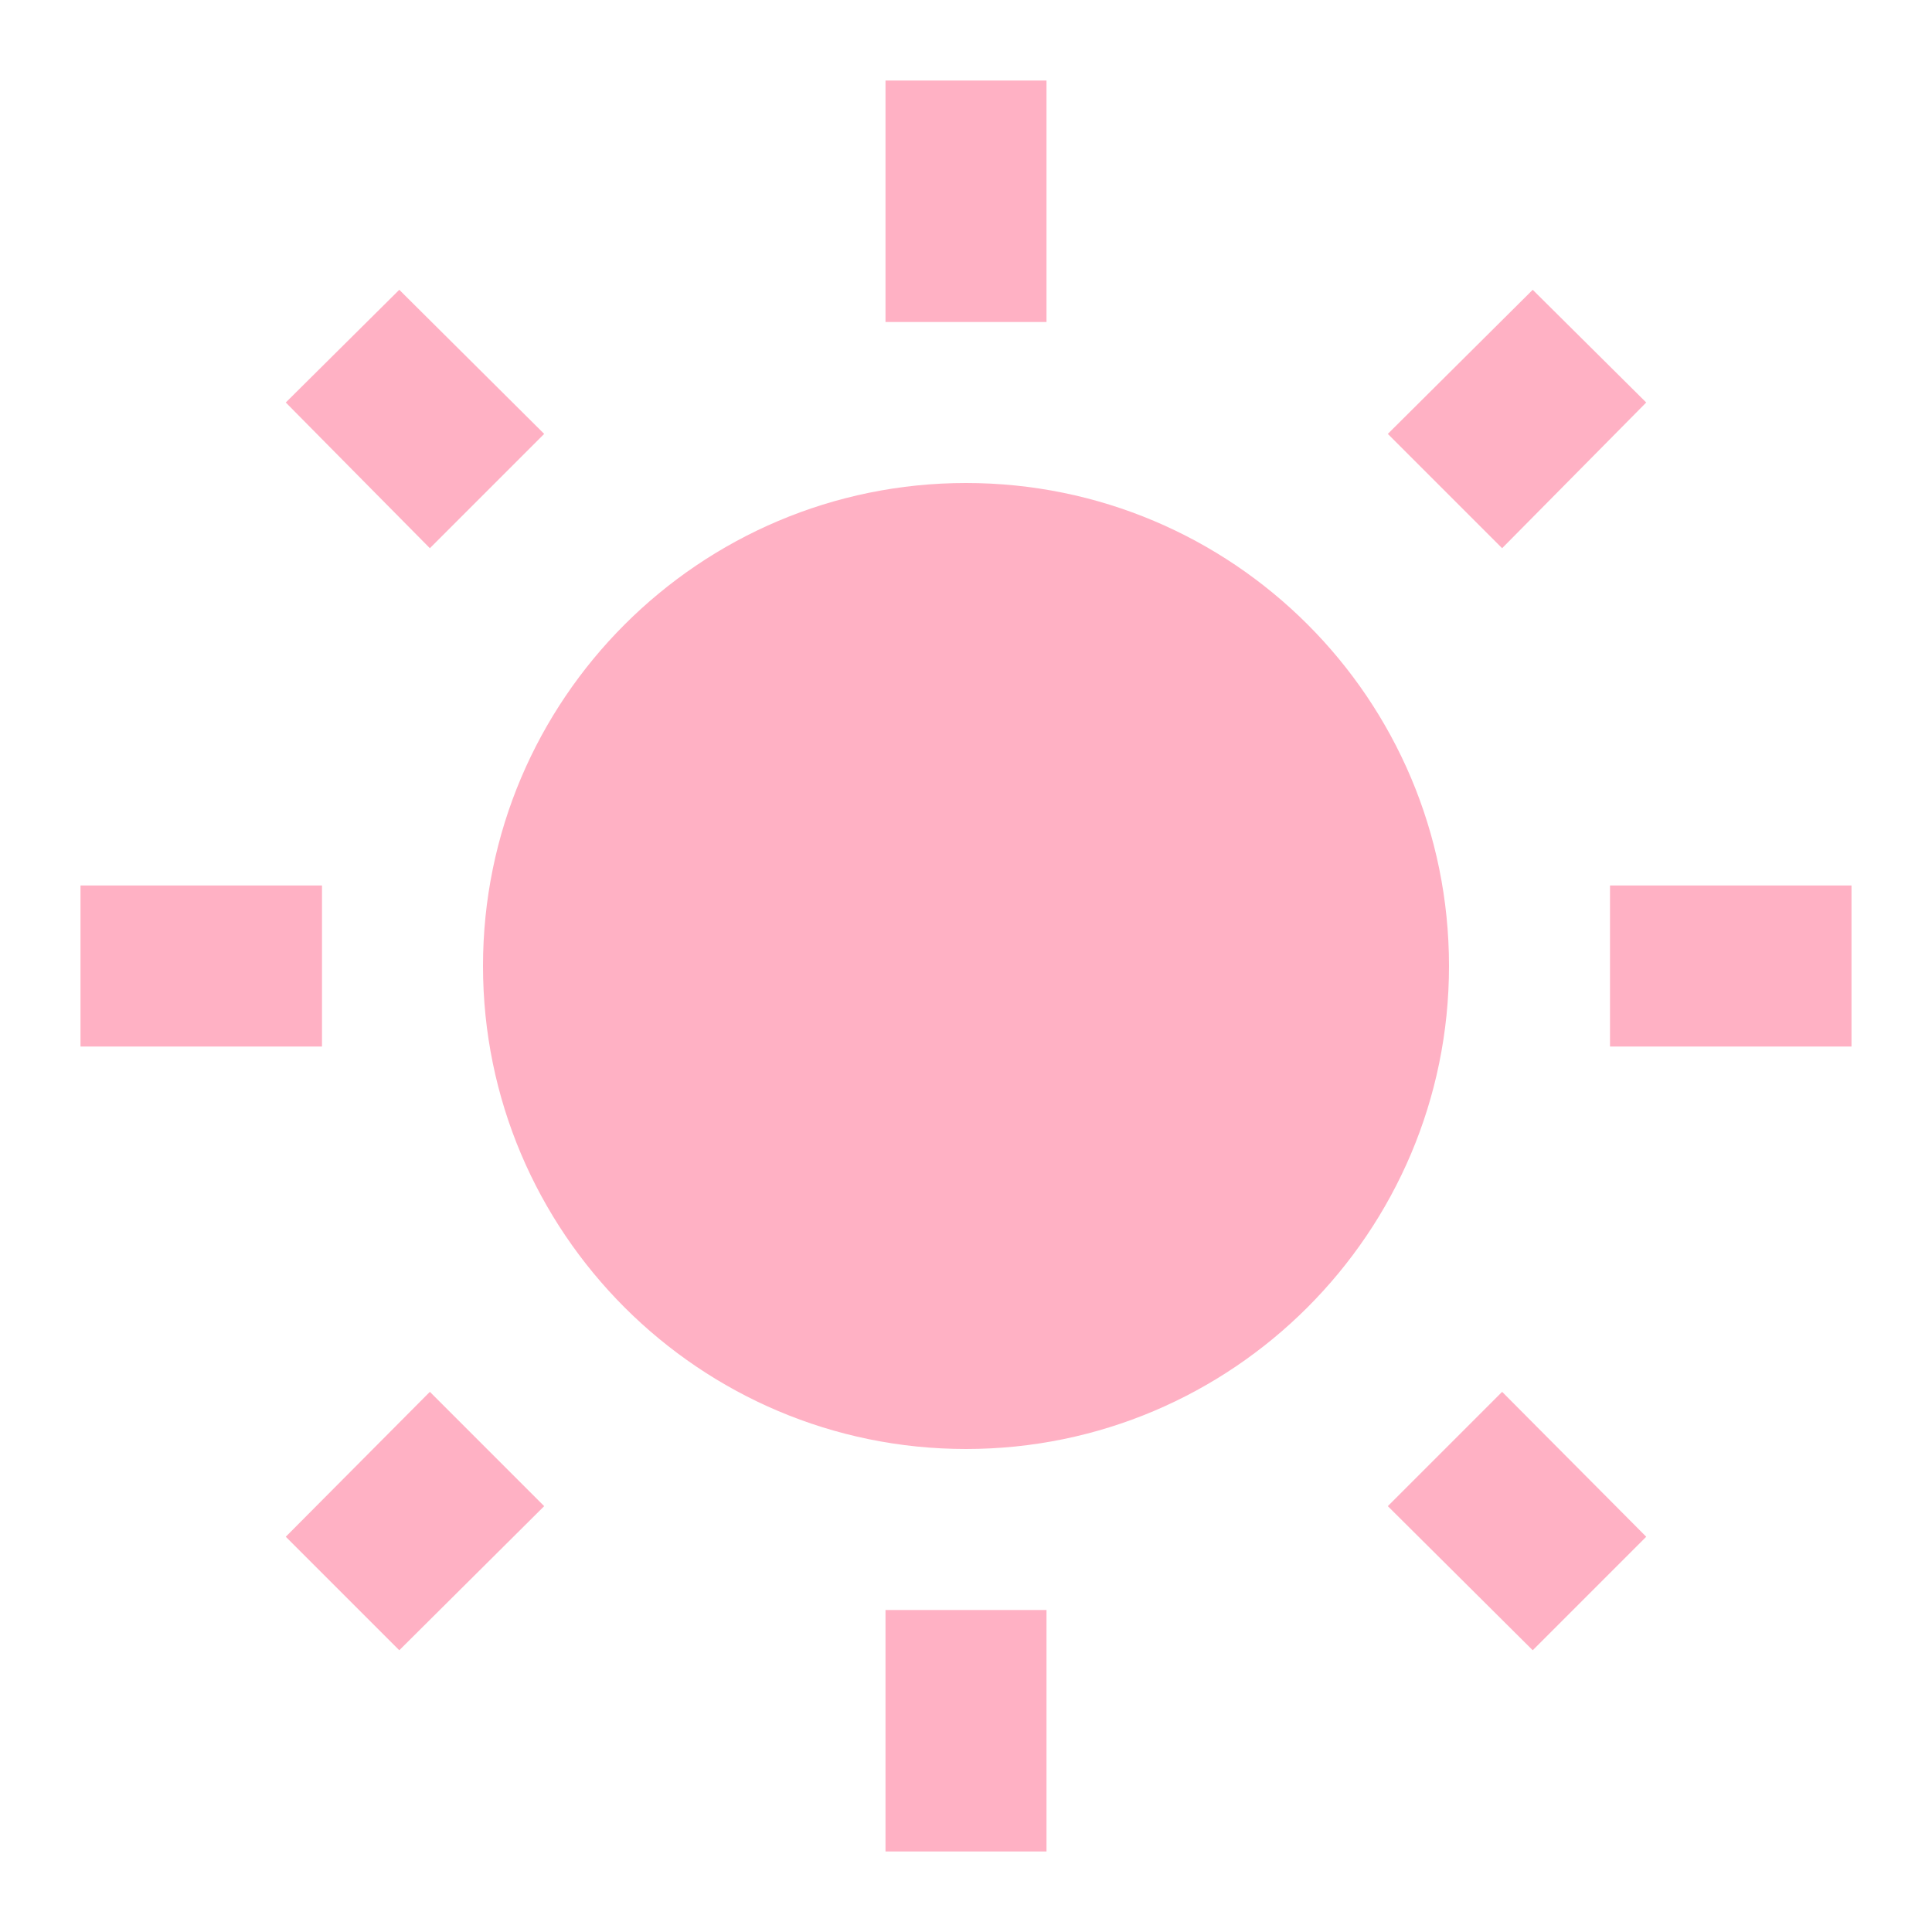
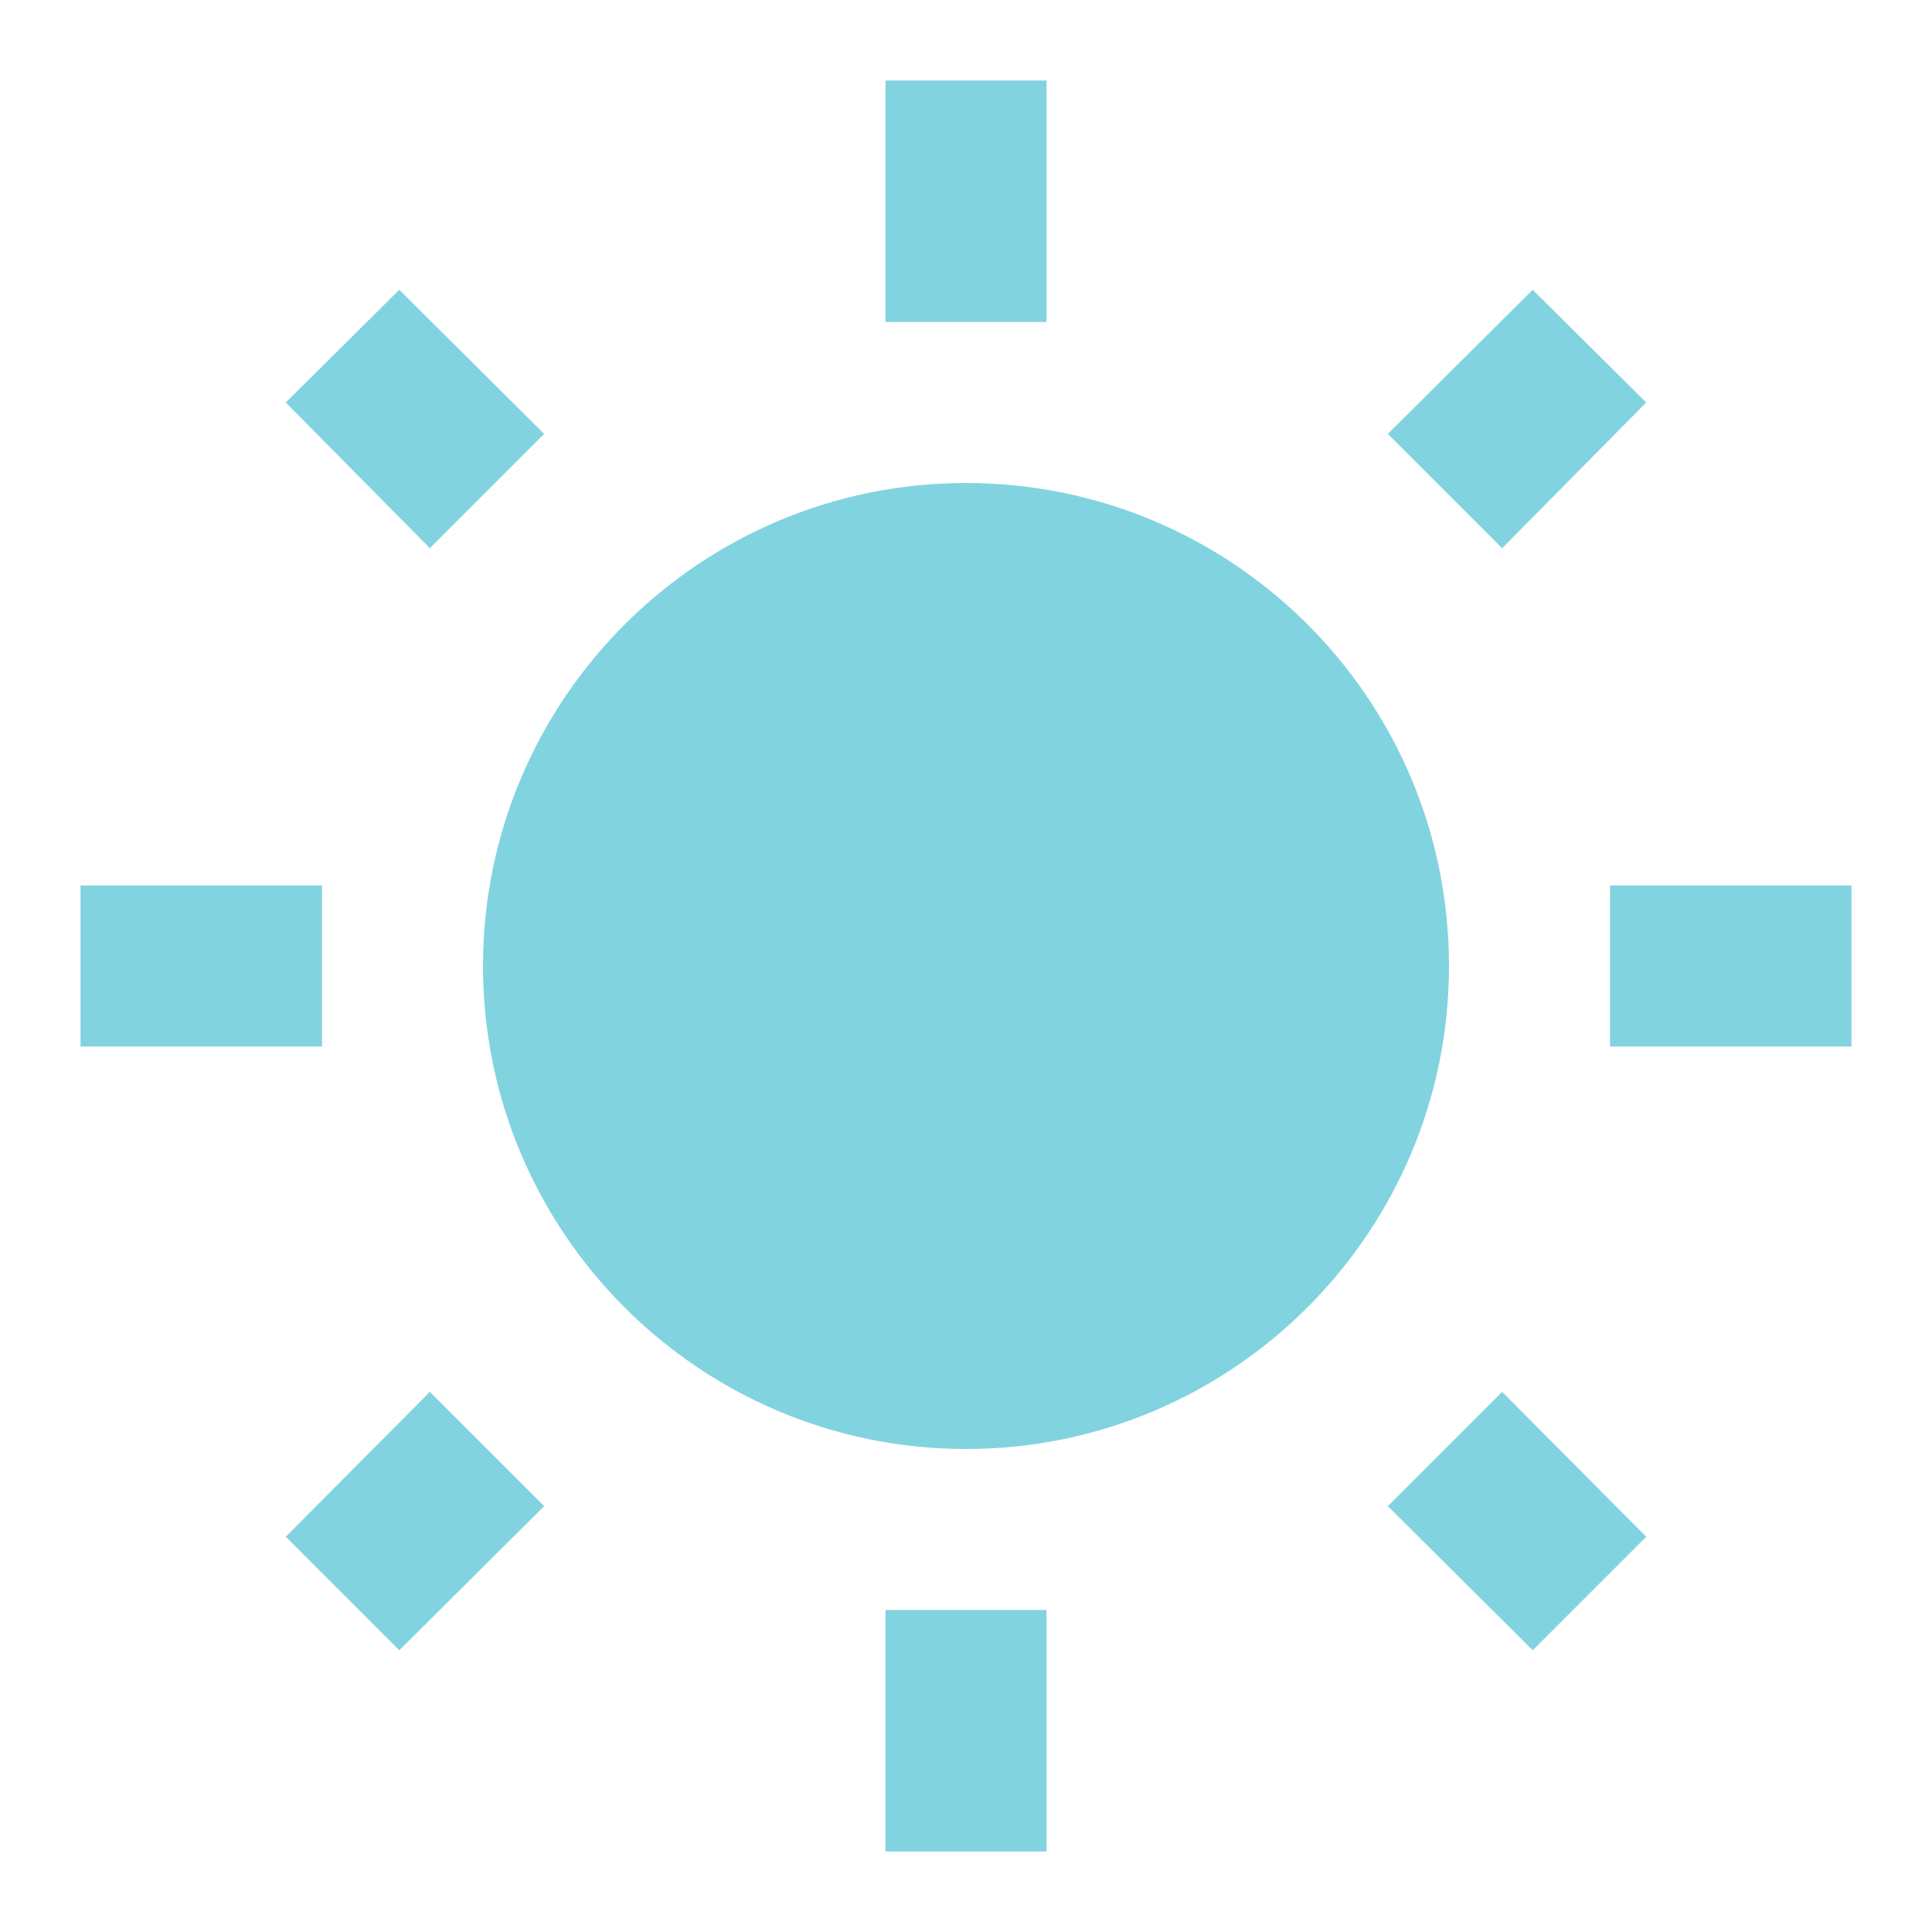
- <svg xmlns="http://www.w3.org/2000/svg" fill="#FFB1C4" preserveAspectRatio="xMidYMid meet" id="mdi-white-balance-sunny" viewBox="0 0 24 24">
+ <svg xmlns="http://www.w3.org/2000/svg" fill="#82D3E0" preserveAspectRatio="xMidYMid meet" id="mdi-white-balance-sunny" viewBox="0 0 24 24">
  <path d="M3.55 19.09L4.96 20.5L6.76 18.71L5.34 17.29M12 6C8.69 6 6 8.69 6 12S8.69 18 12 18 18 15.31 18 12C18 8.68 15.31 6 12 6M20 13H23V11H20M17.24 18.71L19.04 20.5L20.45 19.09L18.66 17.29M20.45 5L19.04 3.6L17.24 5.39L18.66 6.81M13 1H11V4H13M6.76 5.39L4.96 3.6L3.55 5L5.34 6.81L6.76 5.39M1 13H4V11H1M13 20H11V23H13" />
</svg>
